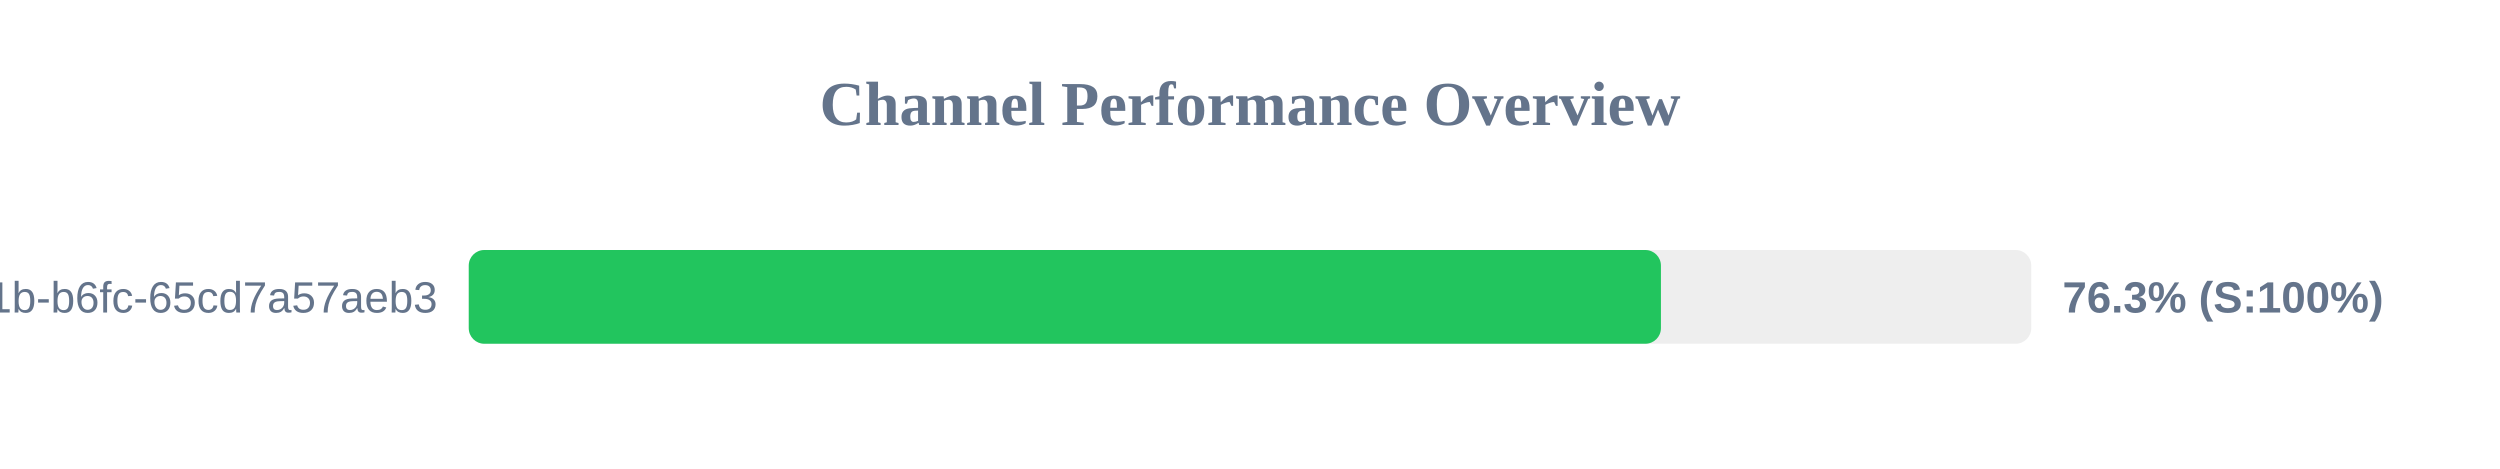
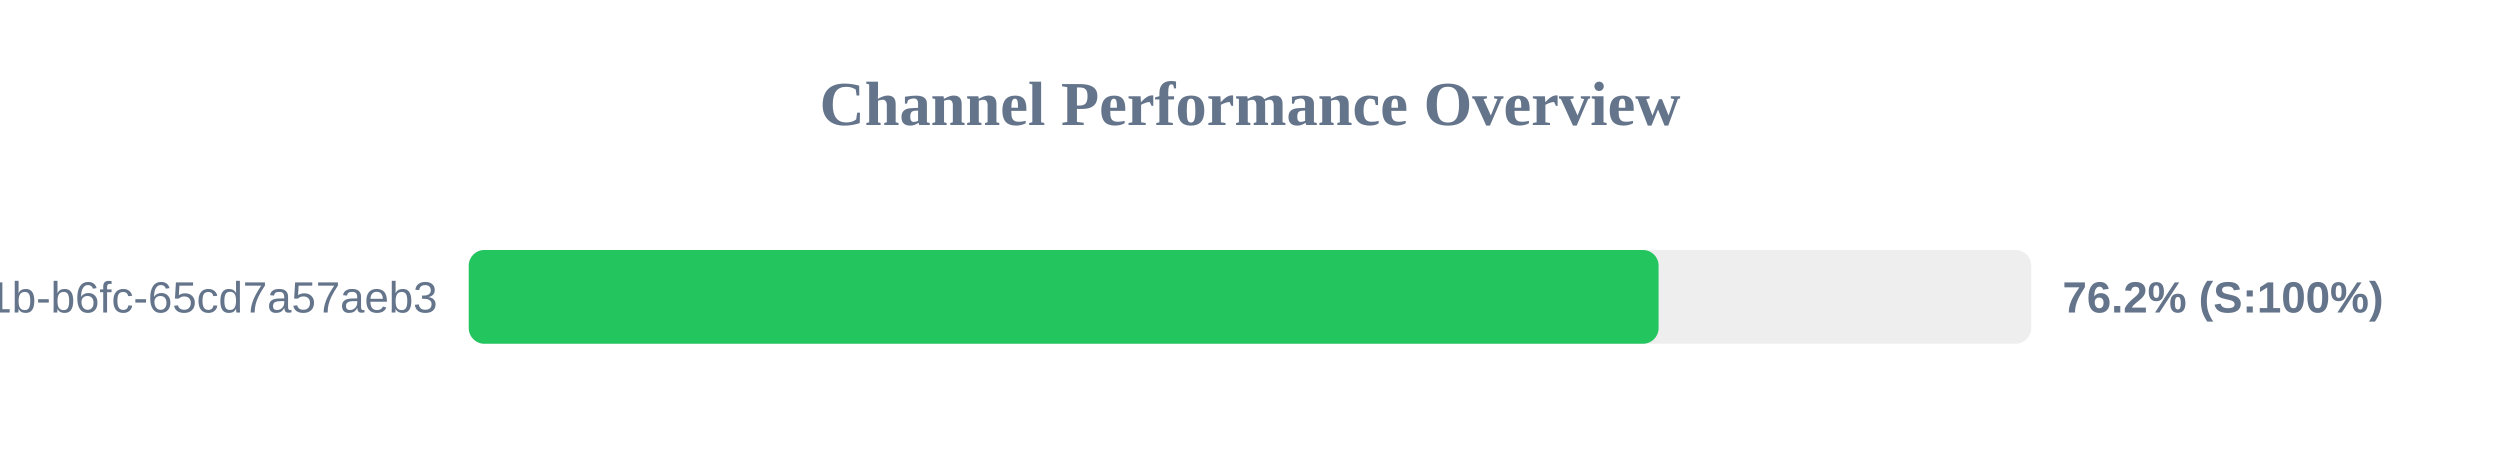
<svg xmlns="http://www.w3.org/2000/svg" width="800" height="150" version="1.1">
  <style>
        .row { font: 14px Arial; fill: #64748b; }
        .score { font: bold 14px Arial; fill: #64748b; }
    </style>
  <text x="400" y="40" text-anchor="middle" font-size="20px" font-weight="bold" fill="#64748b">Channel Performance Overview</text>
  <rect x="150" y="80" width="500" height="30" fill="#eee" rx="5" />
-   <rect x="150" y="80" width="381.5" height="30" fill="#22c55e" rx="5" />
+   <rect x="150" y="80" width="380.75" height="30" fill="#22c55e" rx="5" />
  <text x="140" y="100" text-anchor="end" class="row">?uuid=9c859345-959f-491b-b6fc-65cd7a57aeb3</text>
-   <text x="660" y="100" text-anchor="start" class="score">76.3% (S:100%)</text>
+   <text x="660" y="100" text-anchor="start" class="score">76.2% (S:100%)</text>
</svg>
